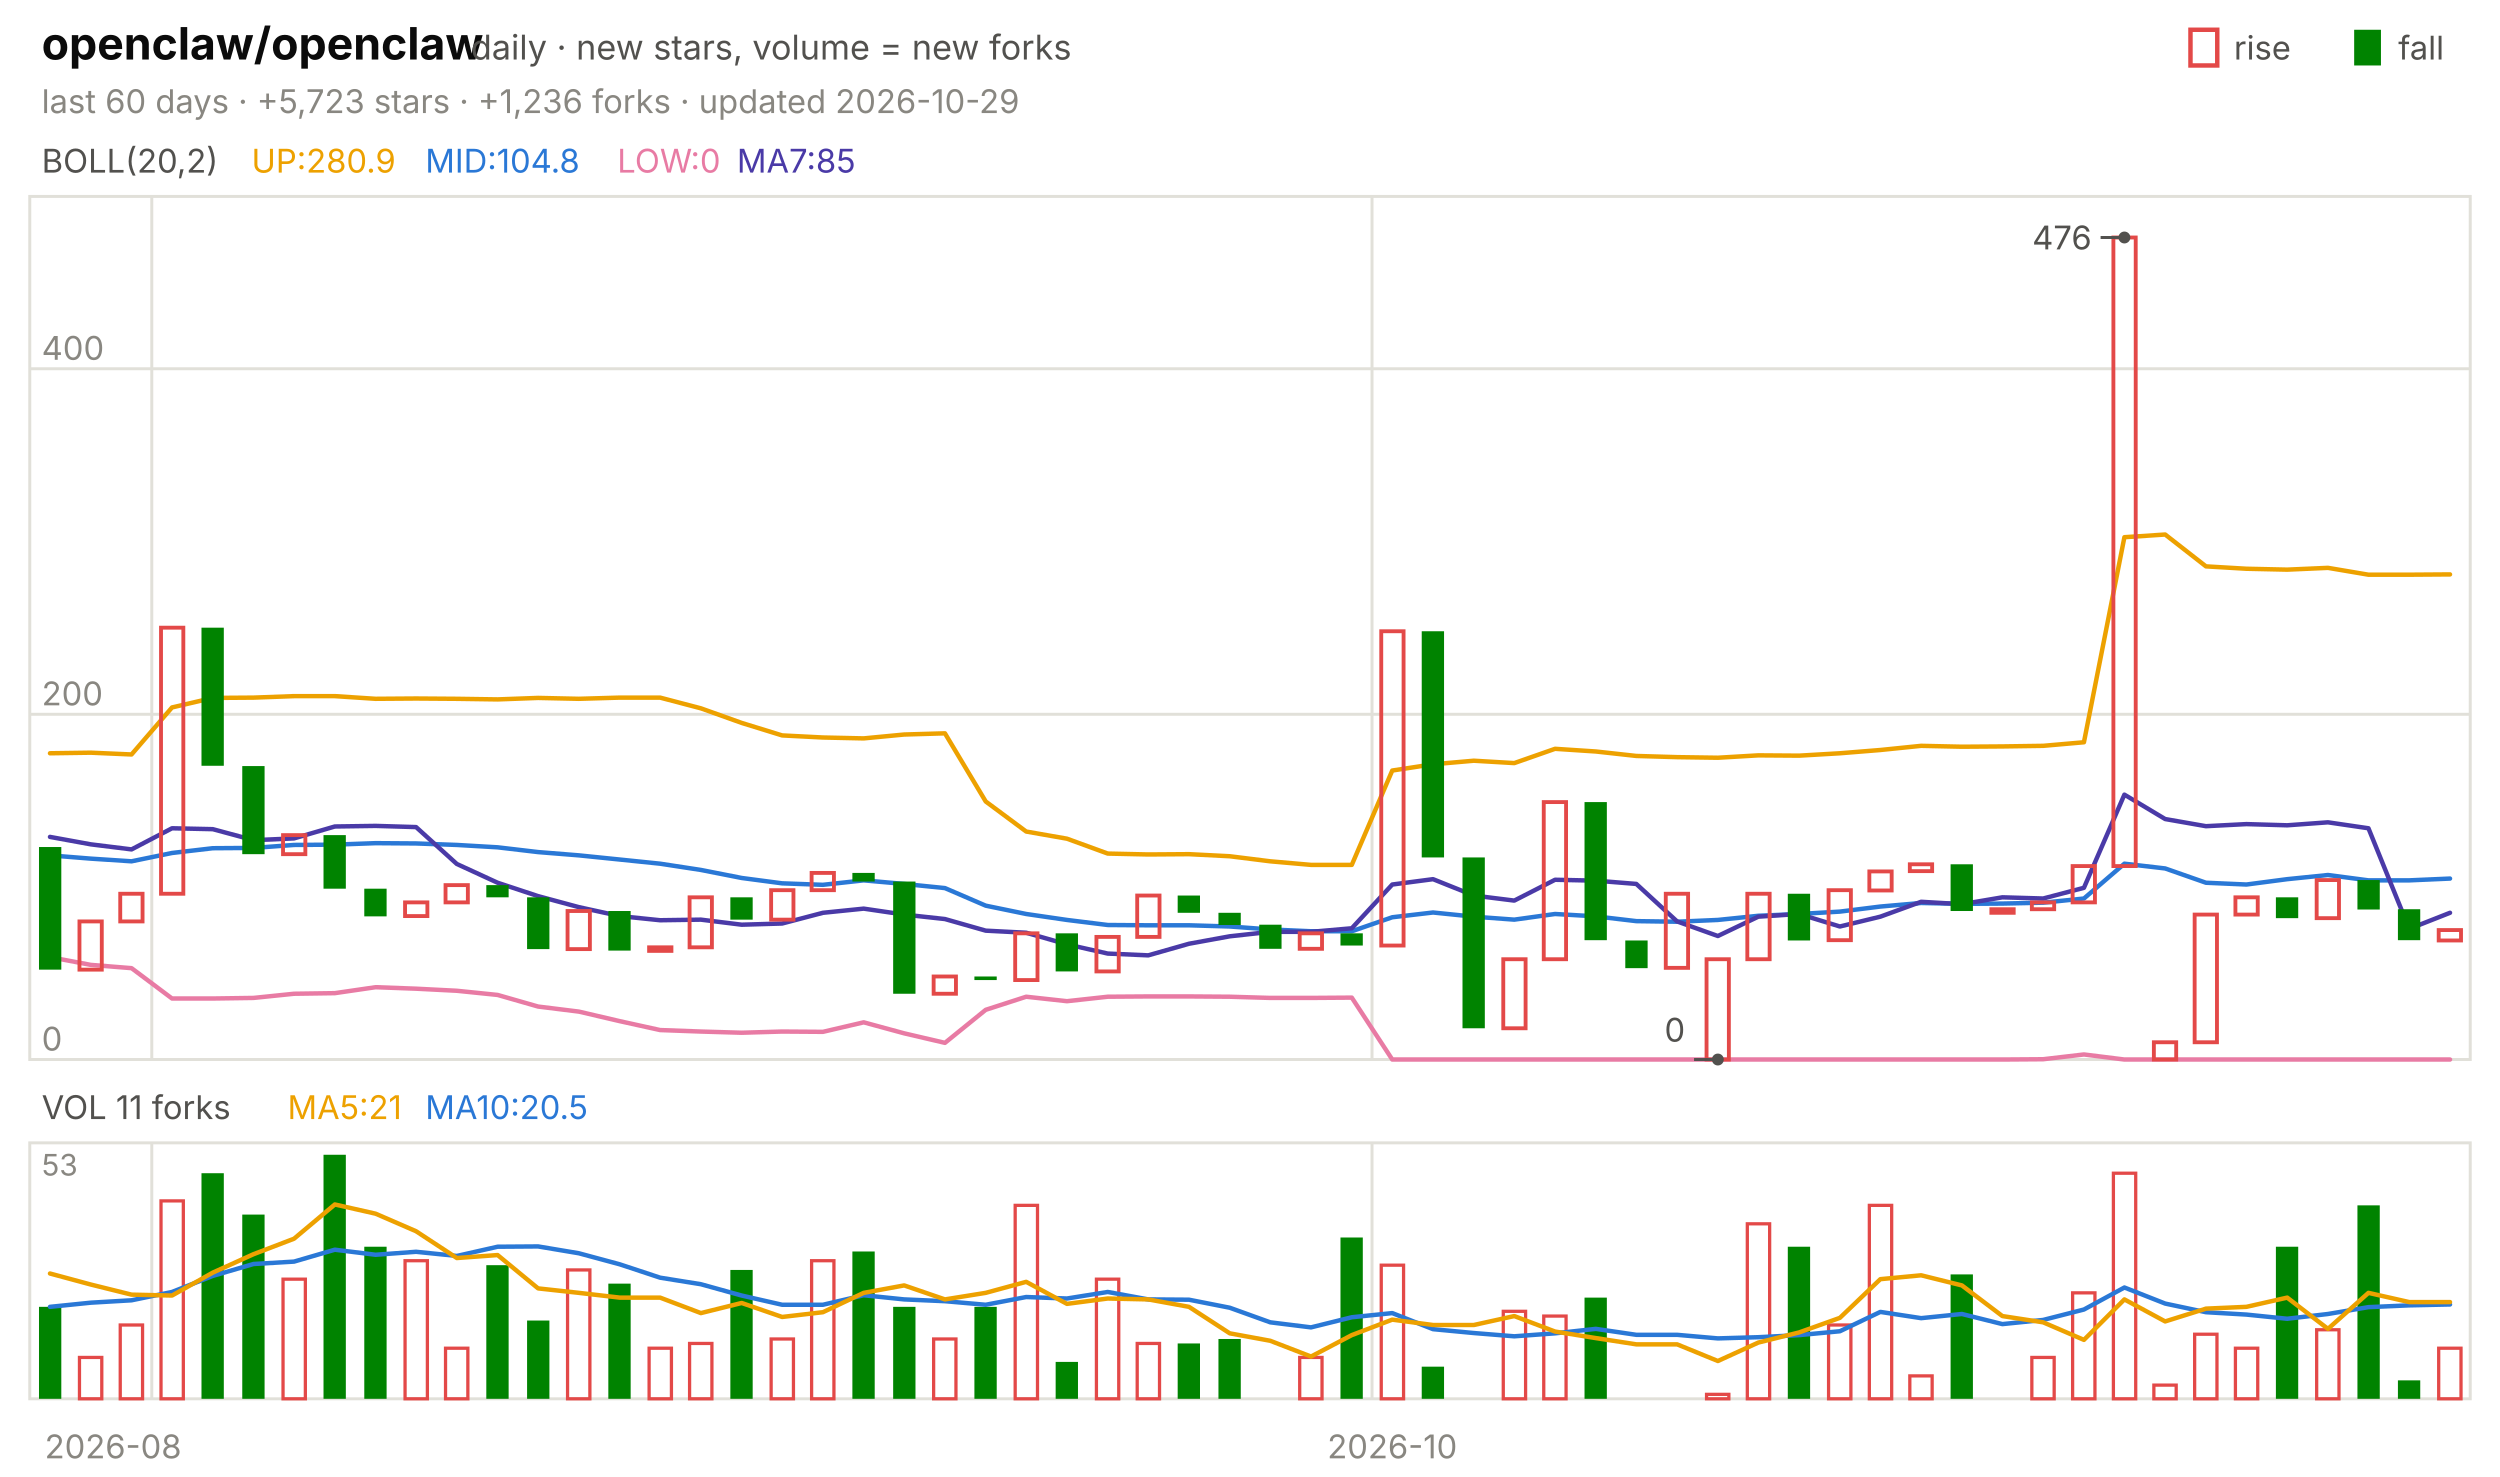
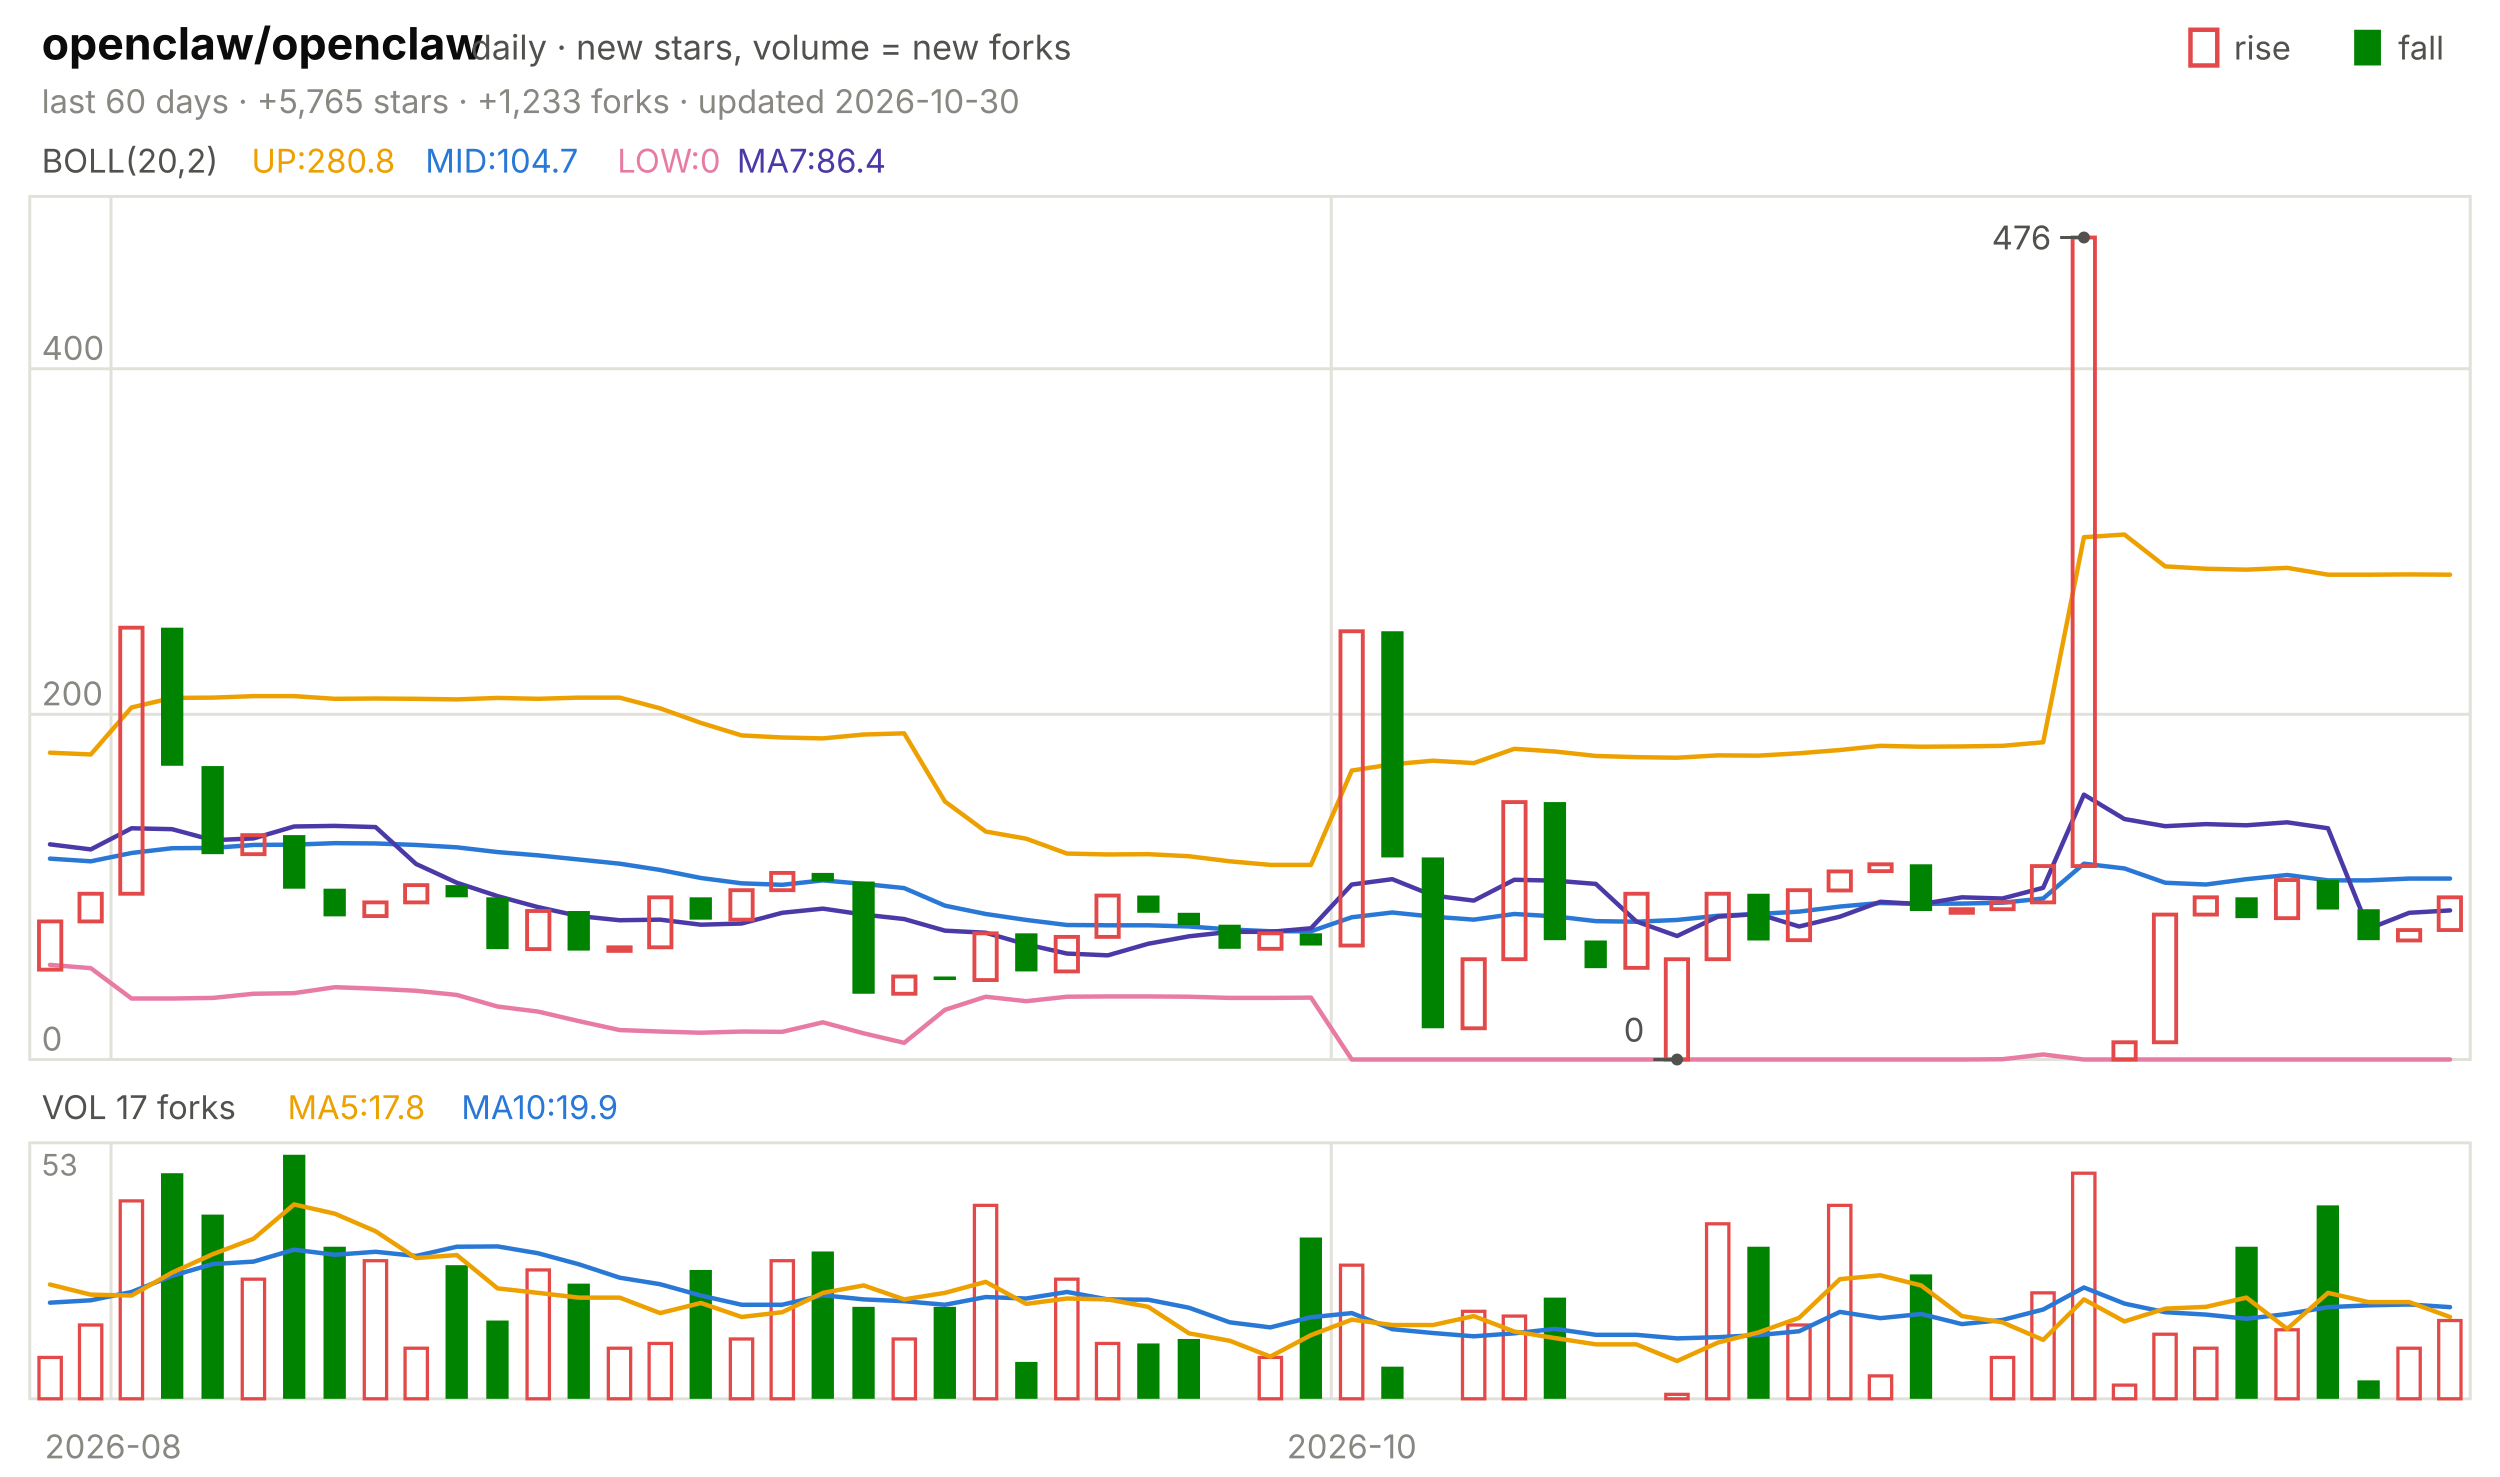
<svg xmlns="http://www.w3.org/2000/svg" viewBox="0 0 840 496" width="840" height="496" font-family="-apple-system,'Segoe UI',system-ui,sans-serif" role="img" aria-label="openclaw/openclaw candlestick chart">
  <text x="14.0" y="20.0" font-size="15" fill="#0b0b0b" font-weight="650">openclaw/openclaw</text>
  <text x="158.2" y="20.0" font-size="11.5" fill="#52514e">daily · new stars, volume = new forks</text>
  <text x="805.8" y="20.0" font-size="11.0" fill="#52514e">fall</text>
  <rect x="791" y="10" width="9" height="12" fill="#008300" />
  <text x="750.6" y="20.0" font-size="11.0" fill="#52514e">rise</text>
  <rect x="736" y="10" width="9" height="12" fill="none" stroke="#e34948" stroke-width="1.5" />
-   <text x="14.0" y="38.0" font-size="11.0" fill="#898781">last 60 days · +5,723 stars · +1,236 forks · updated 2026-10-29</text>
+   <text x="14.0" y="38.0" font-size="11.0" fill="#898781">last 60 days · +5,765 stars · +1,233 forks · updated 2026-10-30</text>
  <rect x="10" y="66" width="820" height="290" fill="none" stroke="#e1e0d9" />
  <rect x="10" y="384" width="820" height="86" fill="none" stroke="#e1e0d9" />
  <text x="38.0" y="490.0" font-size="11.0" fill="#898781" text-anchor="middle">2026-08</text>
-   <line x1="51.0" y1="66.0" x2="51.0" y2="356.0" stroke="#e1e0d9" stroke-width="1.0" />
-   <line x1="51.0" y1="384.0" x2="51.0" y2="470.0" stroke="#e1e0d9" stroke-width="1.0" />
-   <line x1="461.0" y1="66.0" x2="461.0" y2="356.0" stroke="#e1e0d9" stroke-width="1.0" />
-   <line x1="461.0" y1="384.0" x2="461.0" y2="470.0" stroke="#e1e0d9" stroke-width="1.0" />
-   <text x="467.8" y="490.0" font-size="11.0" fill="#898781" text-anchor="middle">2026-10</text>
+   <line x1="37.3" y1="66.0" x2="37.3" y2="356.0" stroke="#e1e0d9" stroke-width="1.0" />
+   <line x1="37.3" y1="384.0" x2="37.3" y2="470.0" stroke="#e1e0d9" stroke-width="1.0" />
+   <line x1="447.3" y1="66.0" x2="447.3" y2="356.0" stroke="#e1e0d9" stroke-width="1.0" />
+   <line x1="447.3" y1="384.0" x2="447.3" y2="470.0" stroke="#e1e0d9" stroke-width="1.0" />
+   <text x="454.2" y="490.0" font-size="11.0" fill="#898781" text-anchor="middle">2026-10</text>
  <text x="14.0" y="58.0" font-size="11.0" fill="#52514e">BOLL(20,2)</text>
-   <text x="84.5" y="58.0" font-size="11.0" fill="#eda100">UP:280.9</text>
-   <text x="142.9" y="58.0" font-size="11.0" fill="#2a78d6">MID:104.8</text>
+   <text x="84.5" y="58.0" font-size="11.0" fill="#eda100">UP:280.8</text>
+   <text x="142.9" y="58.0" font-size="11.0" fill="#2a78d6">MID:104.7</text>
  <text x="207.4" y="58.0" font-size="11.0" fill="#e87ba4">LOW:0</text>
-   <text x="247.6" y="58.0" font-size="11.0" fill="#4a3aa7">MA7:85</text>
+   <text x="247.6" y="58.0" font-size="11.0" fill="#4a3aa7">MA7:86.4</text>
  <line x1="10.0" y1="356.0" x2="830.0" y2="356.0" stroke="#e1e0d9" stroke-width="1.0" />
  <text x="14.0" y="353.0" font-size="11.0" fill="#898781">0</text>
  <line x1="10.0" y1="240.0" x2="830.0" y2="240.0" stroke="#e1e0d9" stroke-width="1.0" />
  <text x="14.0" y="237.0" font-size="11.0" fill="#898781">200</text>
  <line x1="10.0" y1="123.9" x2="830.0" y2="123.9" stroke="#e1e0d9" stroke-width="1.0" />
  <text x="14.0" y="120.9" font-size="11.0" fill="#898781">400</text>
-   <polyline points="16.8,253.1 30.5,252.9 44.2,253.5 57.8,237.7 71.5,234.5 85.2,234.4 98.8,233.9 112.5,233.9 126.2,234.8 139.8,234.7 153.5,234.8 167.2,235.0 180.8,234.5 194.5,234.8 208.2,234.4 221.8,234.4 235.5,238.0 249.2,242.9 262.8,247.1 276.5,247.8 290.2,248.1 303.8,246.8 317.5,246.4 331.2,269.3 344.8,279.4 358.5,281.8 372.2,286.8 385.8,287.1 399.5,287.0 413.2,287.7 426.8,289.4 440.5,290.6 454.2,290.6 467.8,258.9 481.5,256.8 495.2,255.6 508.8,256.4 522.5,251.6 536.2,252.5 549.8,254.0 563.5,254.4 577.2,254.6 590.8,253.8 604.5,253.9 618.2,253.1 631.8,252.0 645.5,250.6 659.2,250.9 672.8,250.8 686.5,250.6 700.2,249.4 713.8,180.5 727.5,179.6 741.2,190.3 754.8,191.1 768.5,191.4 782.2,190.8 795.8,193.1 809.5,193.1 823.2,193.0" fill="none" stroke="#eda100" stroke-width="1.5" stroke-linejoin="round" stroke-linecap="round" />
-   <polyline points="16.8,287.4 30.5,288.5 44.2,289.4 57.8,286.6 71.5,285.0 85.2,284.9 98.8,283.9 112.5,283.8 126.2,283.3 139.8,283.4 153.5,283.9 167.2,284.7 180.8,286.3 194.5,287.4 208.2,288.8 221.8,290.2 235.5,292.3 249.2,295.0 262.8,296.8 276.5,297.3 290.2,295.8 303.8,297.0 317.5,298.4 331.2,304.3 344.8,307.1 358.5,309.1 372.2,310.8 385.8,310.9 399.5,310.9 413.2,311.3 426.8,312.3 440.5,312.9 454.2,312.9 467.8,308.2 481.5,306.6 495.2,308.0 508.8,309.0 522.5,307.1 536.2,307.9 549.8,309.5 563.5,309.7 577.2,309.1 590.8,307.7 604.5,307.1 618.2,306.3 631.8,304.6 645.5,303.4 659.2,303.7 672.8,303.6 686.5,303.3 700.2,301.9 713.8,290.2 727.5,291.8 741.2,296.6 754.8,297.2 768.5,295.4 782.2,294.0 795.8,295.8 809.5,295.8 823.2,295.2" fill="none" stroke="#2a78d6" stroke-width="1.5" stroke-linejoin="round" stroke-linecap="round" />
-   <polyline points="16.8,321.6 30.5,324.2 44.2,325.3 57.8,335.5 71.5,335.5 85.2,335.3 98.8,333.9 112.5,333.7 126.2,331.7 139.8,332.2 153.5,332.9 167.2,334.3 180.8,338.2 194.5,339.9 208.2,343.1 221.8,346.1 235.5,346.6 249.2,347.0 262.8,346.6 276.5,346.7 290.2,343.5 303.8,347.2 317.5,350.4 331.2,339.3 344.8,334.9 358.5,336.4 372.2,334.9 385.8,334.8 399.5,334.8 413.2,334.9 426.8,335.3 440.5,335.3 454.2,335.2 467.8,356.0 481.5,356.0 495.2,356.0 508.8,356.0 522.5,356.0 536.2,356.0 549.8,356.0 563.5,356.0 577.2,356.0 590.8,356.0 604.5,356.0 618.2,356.0 631.8,356.0 645.5,356.0 659.2,356.0 672.8,356.0 686.5,355.9 700.2,354.3 713.8,356.0 727.5,356.0 741.2,356.0 754.8,356.0 768.5,356.0 782.2,356.0 795.8,356.0 809.5,356.0 823.2,356.0" fill="none" stroke="#e87ba4" stroke-width="1.5" stroke-linejoin="round" stroke-linecap="round" />
-   <polyline points="16.8,281.2 30.5,283.7 44.2,285.4 57.8,278.3 71.5,278.6 85.2,282.3 98.8,281.7 112.5,277.7 126.2,277.5 139.8,277.9 153.5,290.3 167.2,296.6 180.8,301.1 194.5,304.8 208.2,307.8 221.8,309.2 235.5,309.0 249.2,310.7 262.8,310.3 276.5,306.7 290.2,305.3 303.8,307.3 317.5,308.8 331.2,312.7 344.8,313.4 358.5,317.3 372.2,320.4 385.8,321.0 399.5,317.1 413.2,314.6 426.8,313.1 440.5,313.1 454.2,311.9 467.8,297.2 481.5,295.4 495.2,300.9 508.8,302.6 522.5,295.6 536.2,295.9 549.8,297.0 563.5,309.6 577.2,314.5 590.8,308.0 604.5,307.1 618.2,311.3 631.8,308.0 645.5,303.0 659.2,303.8 672.8,301.5 686.5,301.9 700.2,298.3 713.8,267.0 727.5,275.2 741.2,277.6 754.8,276.9 768.5,277.3 782.2,276.3 795.8,278.3 809.5,312.1 823.2,306.7" fill="none" stroke="#4a3aa7" stroke-width="1.5" stroke-linejoin="round" stroke-linecap="round" />
-   <rect x="13.1" y="284.6" width="7.5" height="41.2" fill="#008300" />
-   <rect x="26.7" y="309.6" width="7.5" height="16.2" fill="none" stroke="#e34948" stroke-width="1.3" />
-   <rect x="40.4" y="300.3" width="7.5" height="9.3" fill="none" stroke="#e34948" stroke-width="1.3" />
-   <rect x="54.1" y="210.9" width="7.5" height="89.4" fill="none" stroke="#e34948" stroke-width="1.3" />
-   <rect x="67.7" y="210.9" width="7.5" height="46.4" fill="#008300" />
-   <rect x="81.4" y="257.4" width="7.5" height="29.6" fill="#008300" />
-   <rect x="95.1" y="280.6" width="7.5" height="6.4" fill="none" stroke="#e34948" stroke-width="1.3" />
-   <rect x="108.7" y="280.6" width="7.5" height="18.0" fill="#008300" />
-   <rect x="122.4" y="298.6" width="7.5" height="9.3" fill="#008300" />
-   <rect x="136.1" y="303.2" width="7.5" height="4.6" fill="none" stroke="#e34948" stroke-width="1.3" />
-   <rect x="149.7" y="297.4" width="7.5" height="5.8" fill="none" stroke="#e34948" stroke-width="1.3" />
-   <rect x="163.4" y="297.4" width="7.5" height="4.1" fill="#008300" />
-   <rect x="177.1" y="301.5" width="7.5" height="17.4" fill="#008300" />
-   <rect x="190.7" y="306.1" width="7.5" height="12.8" fill="none" stroke="#e34948" stroke-width="1.3" />
-   <rect x="204.4" y="306.1" width="7.5" height="13.3" fill="#008300" />
-   <rect x="218.1" y="318.3" width="7.5" height="1.2" fill="none" stroke="#e34948" stroke-width="1.3" />
-   <rect x="231.7" y="301.5" width="7.5" height="16.8" fill="none" stroke="#e34948" stroke-width="1.3" />
-   <rect x="245.4" y="301.5" width="7.5" height="7.5" fill="#008300" />
-   <rect x="259.1" y="299.1" width="7.5" height="9.9" fill="none" stroke="#e34948" stroke-width="1.3" />
-   <rect x="272.7" y="293.3" width="7.5" height="5.8" fill="none" stroke="#e34948" stroke-width="1.3" />
-   <rect x="286.4" y="293.3" width="7.5" height="2.9" fill="#008300" />
-   <rect x="300.1" y="296.2" width="7.5" height="37.7" fill="#008300" />
-   <rect x="313.7" y="328.1" width="7.5" height="5.8" fill="none" stroke="#e34948" stroke-width="1.3" />
-   <rect x="327.4" y="328.1" width="7.5" height="1.2" fill="#008300" />
-   <rect x="341.1" y="313.6" width="7.5" height="15.7" fill="none" stroke="#e34948" stroke-width="1.3" />
-   <rect x="354.7" y="313.6" width="7.5" height="12.8" fill="#008300" />
-   <rect x="368.4" y="314.8" width="7.5" height="11.6" fill="none" stroke="#e34948" stroke-width="1.3" />
-   <rect x="382.1" y="300.9" width="7.5" height="13.9" fill="none" stroke="#e34948" stroke-width="1.3" />
-   <rect x="395.7" y="300.9" width="7.5" height="5.8" fill="#008300" />
-   <rect x="409.4" y="306.7" width="7.5" height="4.1" fill="#008300" />
-   <rect x="423.1" y="310.7" width="7.5" height="8.1" fill="#008300" />
-   <rect x="436.7" y="313.6" width="7.5" height="5.2" fill="none" stroke="#e34948" stroke-width="1.3" />
-   <rect x="450.4" y="313.6" width="7.5" height="4.1" fill="#008300" />
-   <rect x="464.1" y="212.1" width="7.5" height="105.6" fill="none" stroke="#e34948" stroke-width="1.3" />
-   <rect x="477.7" y="212.1" width="7.5" height="76.0" fill="#008300" />
-   <rect x="491.4" y="288.1" width="7.5" height="57.4" fill="#008300" />
-   <rect x="505.1" y="322.3" width="7.5" height="23.2" fill="none" stroke="#e34948" stroke-width="1.3" />
-   <rect x="518.7" y="269.5" width="7.5" height="52.8" fill="none" stroke="#e34948" stroke-width="1.3" />
-   <rect x="532.4" y="269.5" width="7.5" height="46.4" fill="#008300" />
-   <rect x="546.1" y="316.0" width="7.5" height="9.3" fill="#008300" />
-   <rect x="559.7" y="300.3" width="7.5" height="24.9" fill="none" stroke="#e34948" stroke-width="1.3" />
-   <rect x="573.4" y="322.3" width="7.5" height="33.7" fill="none" stroke="#e34948" stroke-width="1.3" />
-   <rect x="587.1" y="300.3" width="7.5" height="22.0" fill="none" stroke="#e34948" stroke-width="1.3" />
-   <rect x="600.7" y="300.3" width="7.5" height="15.7" fill="#008300" />
-   <rect x="614.4" y="299.1" width="7.5" height="16.8" fill="none" stroke="#e34948" stroke-width="1.3" />
-   <rect x="628.1" y="292.8" width="7.5" height="6.4" fill="none" stroke="#e34948" stroke-width="1.3" />
-   <rect x="641.7" y="290.4" width="7.5" height="2.3" fill="none" stroke="#e34948" stroke-width="1.3" />
-   <rect x="655.4" y="290.4" width="7.5" height="15.7" fill="#008300" />
-   <rect x="669.1" y="305.5" width="7.5" height="1.2" fill="none" stroke="#e34948" stroke-width="1.3" />
-   <rect x="682.7" y="303.2" width="7.5" height="2.3" fill="none" stroke="#e34948" stroke-width="1.3" />
-   <rect x="696.4" y="291.0" width="7.5" height="12.2" fill="none" stroke="#e34948" stroke-width="1.3" />
-   <rect x="710.1" y="79.8" width="7.5" height="211.2" fill="none" stroke="#e34948" stroke-width="1.3" />
-   <rect x="723.7" y="350.2" width="7.5" height="5.8" fill="none" stroke="#e34948" stroke-width="1.3" />
-   <rect x="737.4" y="307.3" width="7.5" height="42.9" fill="none" stroke="#e34948" stroke-width="1.3" />
-   <rect x="751.1" y="301.5" width="7.5" height="5.8" fill="none" stroke="#e34948" stroke-width="1.3" />
-   <rect x="764.7" y="301.5" width="7.5" height="7.0" fill="#008300" />
-   <rect x="778.4" y="295.7" width="7.5" height="12.8" fill="none" stroke="#e34948" stroke-width="1.3" />
-   <rect x="792.1" y="295.7" width="7.5" height="9.9" fill="#008300" />
-   <rect x="805.7" y="305.5" width="7.5" height="10.4" fill="#008300" />
-   <rect x="819.4" y="312.5" width="7.5" height="3.5" fill="none" stroke="#e34948" stroke-width="1.3" />
-   <circle cx="713.8" cy="79.8" r="2" fill="#52514e" />
-   <line x1="713.8" y1="79.8" x2="705.8" y2="79.8" stroke="#52514e" stroke-width="1.0" />
-   <text x="702.8" y="83.8" font-size="11.0" fill="#52514e" text-anchor="end">476</text>
-   <circle cx="577.2" cy="356.0" r="2" fill="#52514e" />
-   <line x1="577.2" y1="356.0" x2="569.2" y2="356.0" stroke="#52514e" stroke-width="1.0" />
-   <text x="566.2" y="350.0" font-size="11.0" fill="#52514e" text-anchor="end">0</text>
-   <text x="14.0" y="376.0" font-size="11.0" fill="#52514e">VOL 11 forks</text>
-   <text x="96.6" y="376.0" font-size="11.0" fill="#eda100">MA5:21</text>
-   <text x="142.9" y="376.0" font-size="11.0" fill="#2a78d6">MA10:20.5</text>
+   <polyline points="16.8,252.9 30.5,253.5 44.2,237.7 57.8,234.5 71.5,234.4 85.2,233.9 98.8,233.9 112.5,234.8 126.2,234.7 139.8,234.8 153.5,235.0 167.2,234.5 180.8,234.8 194.5,234.4 208.2,234.4 221.8,238.0 235.5,242.9 249.2,247.1 262.8,247.8 276.5,248.1 290.2,246.8 303.8,246.4 317.5,269.3 331.2,279.4 344.8,281.8 358.5,286.8 372.2,287.1 385.8,287.0 399.5,287.7 413.2,289.4 426.8,290.6 440.5,290.6 454.2,258.9 467.8,256.8 481.5,255.6 495.2,256.4 508.8,251.6 522.5,252.5 536.2,254.0 549.8,254.4 563.5,254.6 577.2,253.8 590.8,253.9 604.5,253.1 618.2,252.0 631.8,250.6 645.5,250.9 659.2,250.8 672.8,250.6 686.5,249.4 700.2,180.5 713.8,179.6 727.5,190.3 741.2,191.1 754.8,191.4 768.5,190.8 782.2,193.1 795.8,193.1 809.5,193.0 823.2,193.1" fill="none" stroke="#eda100" stroke-width="1.5" stroke-linejoin="round" stroke-linecap="round" />
+   <polyline points="16.8,288.5 30.5,289.4 44.2,286.6 57.8,285.0 71.5,284.9 85.2,283.9 98.8,283.8 112.5,283.3 126.2,283.4 139.8,283.9 153.5,284.7 167.2,286.3 180.8,287.4 194.5,288.8 208.2,290.2 221.8,292.3 235.5,295.0 249.2,296.8 262.8,297.3 276.5,295.8 290.2,297.0 303.8,298.4 317.5,304.3 331.2,307.1 344.8,309.1 358.5,310.8 372.2,310.9 385.8,310.9 399.5,311.3 413.2,312.3 426.8,312.9 440.5,312.9 454.2,308.2 467.8,306.6 481.5,308.0 495.2,309.0 508.8,307.1 522.5,307.9 536.2,309.5 549.8,309.7 563.5,309.1 577.2,307.7 590.8,307.1 604.5,306.3 618.2,304.6 631.8,303.4 645.5,303.7 659.2,303.6 672.8,303.3 686.5,301.9 700.2,290.2 713.8,291.8 727.5,296.6 741.2,297.2 754.8,295.4 768.5,294.0 782.2,295.8 795.8,295.8 809.5,295.2 823.2,295.2" fill="none" stroke="#2a78d6" stroke-width="1.5" stroke-linejoin="round" stroke-linecap="round" />
+   <polyline points="16.8,324.2 30.5,325.3 44.2,335.5 57.8,335.5 71.5,335.3 85.2,333.9 98.8,333.7 112.5,331.7 126.2,332.2 139.8,332.9 153.5,334.3 167.2,338.2 180.8,339.9 194.5,343.1 208.2,346.1 221.8,346.6 235.5,347.0 249.2,346.6 262.8,346.7 276.5,343.5 290.2,347.2 303.8,350.4 317.5,339.3 331.2,334.9 344.8,336.4 358.5,334.9 372.2,334.8 385.8,334.8 399.5,334.9 413.2,335.3 426.8,335.3 440.5,335.2 454.2,356.0 467.8,356.0 481.5,356.0 495.2,356.0 508.8,356.0 522.5,356.0 536.2,356.0 549.8,356.0 563.5,356.0 577.2,356.0 590.8,356.0 604.5,356.0 618.2,356.0 631.8,356.0 645.5,356.0 659.2,356.0 672.8,355.9 686.5,354.3 700.2,356.0 713.8,356.0 727.5,356.0 741.2,356.0 754.8,356.0 768.5,356.0 782.2,356.0 795.8,356.0 809.5,356.0 823.2,356.0" fill="none" stroke="#e87ba4" stroke-width="1.5" stroke-linejoin="round" stroke-linecap="round" />
+   <polyline points="16.8,283.7 30.5,285.4 44.2,278.3 57.8,278.6 71.5,282.3 85.2,281.7 98.8,277.7 112.5,277.5 126.2,277.9 139.8,290.3 153.5,296.6 167.2,301.1 180.8,304.8 194.5,307.8 208.2,309.2 221.8,309.0 235.5,310.7 249.2,310.3 262.8,306.7 276.5,305.3 290.2,307.3 303.8,308.8 317.5,312.7 331.2,313.4 344.8,317.3 358.5,320.4 372.2,321.0 385.8,317.1 399.5,314.6 413.2,313.1 426.8,313.1 440.5,311.9 454.2,297.2 467.8,295.4 481.5,300.9 495.2,302.6 508.8,295.6 522.5,295.9 536.2,297.0 549.8,309.6 563.5,314.5 577.2,308.0 590.8,307.1 604.5,311.3 618.2,308.0 631.8,303.0 645.5,303.8 659.2,301.5 672.8,301.9 686.5,298.3 700.2,267.0 713.8,275.2 727.5,277.6 741.2,276.9 754.8,277.3 768.5,276.3 782.2,278.3 795.8,312.1 809.5,306.7 823.2,305.9" fill="none" stroke="#4a3aa7" stroke-width="1.5" stroke-linejoin="round" stroke-linecap="round" />
+   <rect x="13.1" y="309.6" width="7.5" height="16.2" fill="none" stroke="#e34948" stroke-width="1.3" />
+   <rect x="26.7" y="300.3" width="7.5" height="9.3" fill="none" stroke="#e34948" stroke-width="1.3" />
+   <rect x="40.4" y="210.9" width="7.5" height="89.4" fill="none" stroke="#e34948" stroke-width="1.3" />
+   <rect x="54.1" y="210.9" width="7.5" height="46.4" fill="#008300" />
+   <rect x="67.7" y="257.4" width="7.5" height="29.6" fill="#008300" />
+   <rect x="81.4" y="280.6" width="7.5" height="6.4" fill="none" stroke="#e34948" stroke-width="1.3" />
+   <rect x="95.1" y="280.6" width="7.5" height="18.0" fill="#008300" />
+   <rect x="108.7" y="298.6" width="7.5" height="9.3" fill="#008300" />
+   <rect x="122.4" y="303.2" width="7.5" height="4.6" fill="none" stroke="#e34948" stroke-width="1.3" />
+   <rect x="136.1" y="297.4" width="7.5" height="5.8" fill="none" stroke="#e34948" stroke-width="1.3" />
+   <rect x="149.7" y="297.4" width="7.5" height="4.1" fill="#008300" />
+   <rect x="163.4" y="301.5" width="7.5" height="17.4" fill="#008300" />
+   <rect x="177.1" y="306.1" width="7.5" height="12.8" fill="none" stroke="#e34948" stroke-width="1.3" />
+   <rect x="190.7" y="306.1" width="7.5" height="13.3" fill="#008300" />
+   <rect x="204.4" y="318.3" width="7.5" height="1.2" fill="none" stroke="#e34948" stroke-width="1.3" />
+   <rect x="218.1" y="301.5" width="7.5" height="16.8" fill="none" stroke="#e34948" stroke-width="1.3" />
+   <rect x="231.7" y="301.5" width="7.5" height="7.5" fill="#008300" />
+   <rect x="245.4" y="299.1" width="7.5" height="9.9" fill="none" stroke="#e34948" stroke-width="1.3" />
+   <rect x="259.1" y="293.3" width="7.5" height="5.8" fill="none" stroke="#e34948" stroke-width="1.3" />
+   <rect x="272.7" y="293.3" width="7.5" height="2.9" fill="#008300" />
+   <rect x="286.4" y="296.2" width="7.5" height="37.7" fill="#008300" />
+   <rect x="300.1" y="328.1" width="7.5" height="5.8" fill="none" stroke="#e34948" stroke-width="1.3" />
+   <rect x="313.7" y="328.1" width="7.5" height="1.2" fill="#008300" />
+   <rect x="327.4" y="313.6" width="7.5" height="15.7" fill="none" stroke="#e34948" stroke-width="1.3" />
+   <rect x="341.1" y="313.6" width="7.5" height="12.8" fill="#008300" />
+   <rect x="354.7" y="314.8" width="7.5" height="11.6" fill="none" stroke="#e34948" stroke-width="1.3" />
+   <rect x="368.4" y="300.9" width="7.5" height="13.9" fill="none" stroke="#e34948" stroke-width="1.3" />
+   <rect x="382.1" y="300.9" width="7.5" height="5.8" fill="#008300" />
+   <rect x="395.7" y="306.7" width="7.5" height="4.1" fill="#008300" />
+   <rect x="409.4" y="310.7" width="7.5" height="8.1" fill="#008300" />
+   <rect x="423.1" y="313.6" width="7.5" height="5.2" fill="none" stroke="#e34948" stroke-width="1.3" />
+   <rect x="436.7" y="313.6" width="7.5" height="4.1" fill="#008300" />
+   <rect x="450.4" y="212.1" width="7.5" height="105.6" fill="none" stroke="#e34948" stroke-width="1.3" />
+   <rect x="464.1" y="212.1" width="7.5" height="76.0" fill="#008300" />
+   <rect x="477.7" y="288.1" width="7.5" height="57.4" fill="#008300" />
+   <rect x="491.4" y="322.3" width="7.5" height="23.2" fill="none" stroke="#e34948" stroke-width="1.3" />
+   <rect x="505.1" y="269.5" width="7.5" height="52.8" fill="none" stroke="#e34948" stroke-width="1.3" />
+   <rect x="518.7" y="269.5" width="7.5" height="46.4" fill="#008300" />
+   <rect x="532.4" y="316.0" width="7.5" height="9.3" fill="#008300" />
+   <rect x="546.1" y="300.3" width="7.5" height="24.9" fill="none" stroke="#e34948" stroke-width="1.3" />
+   <rect x="559.7" y="322.3" width="7.5" height="33.7" fill="none" stroke="#e34948" stroke-width="1.3" />
+   <rect x="573.4" y="300.3" width="7.5" height="22.0" fill="none" stroke="#e34948" stroke-width="1.3" />
+   <rect x="587.1" y="300.3" width="7.5" height="15.7" fill="#008300" />
+   <rect x="600.7" y="299.1" width="7.5" height="16.8" fill="none" stroke="#e34948" stroke-width="1.3" />
+   <rect x="614.4" y="292.8" width="7.5" height="6.4" fill="none" stroke="#e34948" stroke-width="1.3" />
+   <rect x="628.1" y="290.4" width="7.5" height="2.3" fill="none" stroke="#e34948" stroke-width="1.3" />
+   <rect x="641.7" y="290.4" width="7.5" height="15.7" fill="#008300" />
+   <rect x="655.4" y="305.5" width="7.5" height="1.2" fill="none" stroke="#e34948" stroke-width="1.3" />
+   <rect x="669.1" y="303.2" width="7.5" height="2.3" fill="none" stroke="#e34948" stroke-width="1.3" />
+   <rect x="682.7" y="291.0" width="7.5" height="12.2" fill="none" stroke="#e34948" stroke-width="1.3" />
+   <rect x="696.4" y="79.8" width="7.5" height="211.2" fill="none" stroke="#e34948" stroke-width="1.3" />
+   <rect x="710.1" y="350.2" width="7.5" height="5.8" fill="none" stroke="#e34948" stroke-width="1.3" />
+   <rect x="723.7" y="307.3" width="7.5" height="42.9" fill="none" stroke="#e34948" stroke-width="1.3" />
+   <rect x="737.4" y="301.5" width="7.5" height="5.8" fill="none" stroke="#e34948" stroke-width="1.3" />
+   <rect x="751.1" y="301.5" width="7.5" height="7.0" fill="#008300" />
+   <rect x="764.7" y="295.7" width="7.5" height="12.8" fill="none" stroke="#e34948" stroke-width="1.3" />
+   <rect x="778.4" y="295.7" width="7.5" height="9.9" fill="#008300" />
+   <rect x="792.1" y="305.5" width="7.5" height="10.4" fill="#008300" />
+   <rect x="805.7" y="312.5" width="7.5" height="3.5" fill="none" stroke="#e34948" stroke-width="1.3" />
+   <rect x="819.4" y="301.5" width="7.5" height="11.0" fill="none" stroke="#e34948" stroke-width="1.3" />
+   <circle cx="700.2" cy="79.8" r="2" fill="#52514e" />
+   <line x1="700.2" y1="79.8" x2="692.2" y2="79.8" stroke="#52514e" stroke-width="1.0" />
+   <text x="689.2" y="83.8" font-size="11.0" fill="#52514e" text-anchor="end">476</text>
+   <circle cx="563.5" cy="356.0" r="2" fill="#52514e" />
+   <line x1="563.5" y1="356.0" x2="555.5" y2="356.0" stroke="#52514e" stroke-width="1.0" />
+   <text x="552.5" y="350.0" font-size="11.0" fill="#52514e" text-anchor="end">0</text>
+   <text x="14.0" y="376.0" font-size="11.0" fill="#52514e">VOL 17 forks</text>
+   <text x="96.6" y="376.0" font-size="11.0" fill="#eda100">MA5:17.8</text>
+   <text x="155.0" y="376.0" font-size="11.0" fill="#2a78d6">MA10:19.9</text>
  <text x="14.0" y="395.0" font-size="10" fill="#898781">53</text>
-   <rect x="13.1" y="439.1" width="7.5" height="30.9" fill="#008300" />
-   <rect x="26.7" y="456.1" width="7.5" height="13.9" fill="none" stroke="#e34948" stroke-width="1.1" />
-   <rect x="40.4" y="445.2" width="7.5" height="24.8" fill="none" stroke="#e34948" stroke-width="1.1" />
-   <rect x="54.1" y="403.5" width="7.5" height="66.5" fill="none" stroke="#e34948" stroke-width="1.1" />
-   <rect x="67.7" y="394.2" width="7.5" height="75.8" fill="#008300" />
-   <rect x="81.4" y="408.1" width="7.5" height="61.9" fill="#008300" />
-   <rect x="95.1" y="429.8" width="7.5" height="40.2" fill="none" stroke="#e34948" stroke-width="1.1" />
-   <rect x="108.7" y="388.0" width="7.5" height="82.0" fill="#008300" />
-   <rect x="122.4" y="418.9" width="7.5" height="51.1" fill="#008300" />
-   <rect x="136.1" y="423.6" width="7.5" height="46.4" fill="none" stroke="#e34948" stroke-width="1.1" />
-   <rect x="149.7" y="453.0" width="7.5" height="17.0" fill="none" stroke="#e34948" stroke-width="1.1" />
-   <rect x="163.4" y="425.1" width="7.5" height="44.9" fill="#008300" />
-   <rect x="177.1" y="443.7" width="7.5" height="26.3" fill="#008300" />
-   <rect x="190.7" y="426.7" width="7.5" height="43.3" fill="none" stroke="#e34948" stroke-width="1.1" />
-   <rect x="204.4" y="431.3" width="7.5" height="38.7" fill="#008300" />
-   <rect x="218.1" y="453.0" width="7.5" height="17.0" fill="none" stroke="#e34948" stroke-width="1.1" />
-   <rect x="231.7" y="451.4" width="7.5" height="18.6" fill="none" stroke="#e34948" stroke-width="1.1" />
-   <rect x="245.4" y="426.7" width="7.5" height="43.3" fill="#008300" />
-   <rect x="259.1" y="449.9" width="7.5" height="20.1" fill="none" stroke="#e34948" stroke-width="1.1" />
-   <rect x="272.7" y="423.6" width="7.5" height="46.4" fill="none" stroke="#e34948" stroke-width="1.1" />
-   <rect x="286.4" y="420.5" width="7.5" height="49.5" fill="#008300" />
-   <rect x="300.1" y="439.1" width="7.5" height="30.9" fill="#008300" />
-   <rect x="313.7" y="449.9" width="7.5" height="20.1" fill="none" stroke="#e34948" stroke-width="1.1" />
-   <rect x="327.4" y="439.1" width="7.5" height="30.9" fill="#008300" />
-   <rect x="341.1" y="405.0" width="7.5" height="65.0" fill="none" stroke="#e34948" stroke-width="1.1" />
-   <rect x="354.7" y="457.6" width="7.5" height="12.4" fill="#008300" />
-   <rect x="368.4" y="429.8" width="7.5" height="40.2" fill="none" stroke="#e34948" stroke-width="1.1" />
-   <rect x="382.1" y="451.4" width="7.5" height="18.6" fill="none" stroke="#e34948" stroke-width="1.1" />
-   <rect x="395.7" y="451.4" width="7.5" height="18.6" fill="#008300" />
-   <rect x="409.4" y="449.9" width="7.5" height="20.1" fill="#008300" />
-   <rect x="436.7" y="456.1" width="7.5" height="13.9" fill="none" stroke="#e34948" stroke-width="1.1" />
-   <rect x="450.4" y="415.8" width="7.5" height="54.2" fill="#008300" />
-   <rect x="464.1" y="425.1" width="7.5" height="44.9" fill="none" stroke="#e34948" stroke-width="1.1" />
-   <rect x="477.7" y="459.2" width="7.5" height="10.8" fill="#008300" />
-   <rect x="505.1" y="440.6" width="7.5" height="29.4" fill="none" stroke="#e34948" stroke-width="1.1" />
-   <rect x="518.7" y="442.2" width="7.5" height="27.8" fill="none" stroke="#e34948" stroke-width="1.1" />
-   <rect x="532.4" y="436.0" width="7.5" height="34.0" fill="#008300" />
-   <rect x="573.4" y="468.5" width="7.5" height="1.5" fill="none" stroke="#e34948" stroke-width="1.1" />
-   <rect x="587.1" y="411.2" width="7.5" height="58.8" fill="none" stroke="#e34948" stroke-width="1.1" />
-   <rect x="600.7" y="418.9" width="7.5" height="51.1" fill="#008300" />
-   <rect x="614.4" y="445.2" width="7.5" height="24.8" fill="none" stroke="#e34948" stroke-width="1.1" />
-   <rect x="628.1" y="405.0" width="7.5" height="65.0" fill="none" stroke="#e34948" stroke-width="1.1" />
-   <rect x="641.7" y="462.3" width="7.5" height="7.7" fill="none" stroke="#e34948" stroke-width="1.1" />
-   <rect x="655.4" y="428.2" width="7.5" height="41.8" fill="#008300" />
-   <rect x="682.7" y="456.1" width="7.5" height="13.9" fill="none" stroke="#e34948" stroke-width="1.1" />
-   <rect x="696.4" y="434.4" width="7.5" height="35.6" fill="none" stroke="#e34948" stroke-width="1.1" />
-   <rect x="710.1" y="394.2" width="7.5" height="75.8" fill="none" stroke="#e34948" stroke-width="1.1" />
-   <rect x="723.7" y="465.4" width="7.5" height="4.6" fill="none" stroke="#e34948" stroke-width="1.1" />
-   <rect x="737.4" y="448.3" width="7.5" height="21.7" fill="none" stroke="#e34948" stroke-width="1.1" />
-   <rect x="751.1" y="453.0" width="7.5" height="17.0" fill="none" stroke="#e34948" stroke-width="1.1" />
-   <rect x="764.7" y="418.9" width="7.5" height="51.1" fill="#008300" />
-   <rect x="778.4" y="446.8" width="7.5" height="23.2" fill="none" stroke="#e34948" stroke-width="1.1" />
-   <rect x="792.1" y="405.0" width="7.5" height="65.0" fill="#008300" />
-   <rect x="805.7" y="463.8" width="7.5" height="6.2" fill="#008300" />
-   <rect x="819.4" y="453.0" width="7.5" height="17.0" fill="none" stroke="#e34948" stroke-width="1.1" />
-   <polyline points="16.8,439.1 30.5,437.7 44.2,436.9 57.8,434.1 71.5,428.7 85.2,424.7 98.8,423.9 112.5,419.9 126.2,421.6 139.8,420.6 153.5,422.0 167.2,418.9 180.8,418.8 194.5,421.1 208.2,424.8 221.8,429.3 235.5,431.5 249.2,435.3 262.8,438.4 276.5,438.4 290.2,435.2 303.8,436.6 317.5,437.2 331.2,438.4 344.8,435.8 358.5,436.3 372.2,434.1 385.8,436.6 399.5,436.7 413.2,439.4 426.8,444.3 440.5,446.0 454.2,442.6 467.8,441.2 481.5,446.6 495.2,447.9 508.8,449.0 522.5,448.0 536.2,446.5 549.8,448.5 563.5,448.5 577.2,449.7 590.8,449.3 604.5,448.6 618.2,447.3 631.8,440.8 645.5,442.9 659.2,441.5 672.8,444.9 686.5,443.5 700.2,440.0 713.8,432.6 727.5,438.0 741.2,440.9 754.8,441.7 768.5,443.1 782.2,441.5 795.8,439.2 809.5,438.6 823.2,438.3" fill="none" stroke="#2a78d6" stroke-width="1.5" stroke-linejoin="round" stroke-linecap="round" />
-   <polyline points="16.8,427.9 30.5,431.6 44.2,435.0 57.8,435.3 71.5,427.6 85.2,421.4 98.8,416.2 112.5,404.7 126.2,407.8 139.8,413.7 153.5,422.7 167.2,421.7 180.8,432.9 194.5,434.4 208.2,436.0 221.8,436.0 235.5,441.2 249.2,437.8 262.8,442.5 276.5,440.9 290.2,434.4 303.8,431.9 317.5,436.6 331.2,434.4 344.8,430.7 358.5,438.1 372.2,436.3 385.8,436.6 399.5,439.1 413.2,448.0 426.8,450.5 440.5,455.8 454.2,448.6 467.8,443.4 481.5,445.2 495.2,445.2 508.8,442.2 522.5,447.4 536.2,449.6 549.8,451.7 563.5,451.7 577.2,457.3 590.8,451.1 604.5,447.7 618.2,442.8 631.8,429.8 645.5,428.5 659.2,431.9 672.8,442.2 686.5,444.3 700.2,450.2 713.8,436.6 727.5,444.0 741.2,439.7 754.8,439.1 768.5,436.0 782.2,446.5 795.8,434.4 809.5,437.5 823.2,437.5" fill="none" stroke="#eda100" stroke-width="1.5" stroke-linejoin="round" stroke-linecap="round" />
+   <rect x="13.1" y="456.1" width="7.5" height="13.9" fill="none" stroke="#e34948" stroke-width="1.1" />
+   <rect x="26.7" y="445.2" width="7.5" height="24.8" fill="none" stroke="#e34948" stroke-width="1.1" />
+   <rect x="40.4" y="403.5" width="7.5" height="66.5" fill="none" stroke="#e34948" stroke-width="1.1" />
+   <rect x="54.1" y="394.2" width="7.5" height="75.8" fill="#008300" />
+   <rect x="67.7" y="408.1" width="7.5" height="61.9" fill="#008300" />
+   <rect x="81.4" y="429.8" width="7.5" height="40.2" fill="none" stroke="#e34948" stroke-width="1.1" />
+   <rect x="95.1" y="388.0" width="7.5" height="82.0" fill="#008300" />
+   <rect x="108.7" y="418.9" width="7.5" height="51.1" fill="#008300" />
+   <rect x="122.4" y="423.6" width="7.5" height="46.4" fill="none" stroke="#e34948" stroke-width="1.1" />
+   <rect x="136.1" y="453.0" width="7.5" height="17.0" fill="none" stroke="#e34948" stroke-width="1.1" />
+   <rect x="149.7" y="425.1" width="7.5" height="44.9" fill="#008300" />
+   <rect x="163.4" y="443.7" width="7.5" height="26.3" fill="#008300" />
+   <rect x="177.1" y="426.7" width="7.5" height="43.3" fill="none" stroke="#e34948" stroke-width="1.1" />
+   <rect x="190.7" y="431.3" width="7.5" height="38.7" fill="#008300" />
+   <rect x="204.4" y="453.0" width="7.5" height="17.0" fill="none" stroke="#e34948" stroke-width="1.1" />
+   <rect x="218.1" y="451.4" width="7.5" height="18.6" fill="none" stroke="#e34948" stroke-width="1.1" />
+   <rect x="231.7" y="426.7" width="7.5" height="43.3" fill="#008300" />
+   <rect x="245.4" y="449.9" width="7.5" height="20.1" fill="none" stroke="#e34948" stroke-width="1.1" />
+   <rect x="259.1" y="423.6" width="7.5" height="46.4" fill="none" stroke="#e34948" stroke-width="1.1" />
+   <rect x="272.7" y="420.5" width="7.5" height="49.5" fill="#008300" />
+   <rect x="286.4" y="439.1" width="7.5" height="30.9" fill="#008300" />
+   <rect x="300.1" y="449.9" width="7.5" height="20.1" fill="none" stroke="#e34948" stroke-width="1.1" />
+   <rect x="313.7" y="439.1" width="7.5" height="30.9" fill="#008300" />
+   <rect x="327.4" y="405.0" width="7.5" height="65.0" fill="none" stroke="#e34948" stroke-width="1.1" />
+   <rect x="341.1" y="457.6" width="7.5" height="12.4" fill="#008300" />
+   <rect x="354.7" y="429.8" width="7.5" height="40.2" fill="none" stroke="#e34948" stroke-width="1.1" />
+   <rect x="368.4" y="451.4" width="7.5" height="18.6" fill="none" stroke="#e34948" stroke-width="1.1" />
+   <rect x="382.1" y="451.4" width="7.5" height="18.6" fill="#008300" />
+   <rect x="395.7" y="449.9" width="7.5" height="20.1" fill="#008300" />
+   <rect x="423.1" y="456.1" width="7.5" height="13.9" fill="none" stroke="#e34948" stroke-width="1.1" />
+   <rect x="436.7" y="415.8" width="7.5" height="54.2" fill="#008300" />
+   <rect x="450.4" y="425.1" width="7.5" height="44.9" fill="none" stroke="#e34948" stroke-width="1.1" />
+   <rect x="464.1" y="459.2" width="7.5" height="10.8" fill="#008300" />
+   <rect x="491.4" y="440.6" width="7.5" height="29.4" fill="none" stroke="#e34948" stroke-width="1.1" />
+   <rect x="505.1" y="442.2" width="7.5" height="27.8" fill="none" stroke="#e34948" stroke-width="1.1" />
+   <rect x="518.7" y="436.0" width="7.5" height="34.0" fill="#008300" />
+   <rect x="559.7" y="468.5" width="7.5" height="1.5" fill="none" stroke="#e34948" stroke-width="1.1" />
+   <rect x="573.4" y="411.2" width="7.5" height="58.8" fill="none" stroke="#e34948" stroke-width="1.1" />
+   <rect x="587.1" y="418.9" width="7.5" height="51.1" fill="#008300" />
+   <rect x="600.7" y="445.2" width="7.5" height="24.8" fill="none" stroke="#e34948" stroke-width="1.1" />
+   <rect x="614.4" y="405.0" width="7.5" height="65.0" fill="none" stroke="#e34948" stroke-width="1.1" />
+   <rect x="628.1" y="462.3" width="7.5" height="7.7" fill="none" stroke="#e34948" stroke-width="1.1" />
+   <rect x="641.7" y="428.2" width="7.5" height="41.8" fill="#008300" />
+   <rect x="669.1" y="456.1" width="7.5" height="13.9" fill="none" stroke="#e34948" stroke-width="1.1" />
+   <rect x="682.7" y="434.4" width="7.5" height="35.6" fill="none" stroke="#e34948" stroke-width="1.1" />
+   <rect x="696.4" y="394.2" width="7.5" height="75.8" fill="none" stroke="#e34948" stroke-width="1.1" />
+   <rect x="710.1" y="465.4" width="7.5" height="4.6" fill="none" stroke="#e34948" stroke-width="1.1" />
+   <rect x="723.7" y="448.3" width="7.5" height="21.7" fill="none" stroke="#e34948" stroke-width="1.1" />
+   <rect x="737.4" y="453.0" width="7.5" height="17.0" fill="none" stroke="#e34948" stroke-width="1.1" />
+   <rect x="751.1" y="418.9" width="7.5" height="51.1" fill="#008300" />
+   <rect x="764.7" y="446.8" width="7.5" height="23.2" fill="none" stroke="#e34948" stroke-width="1.1" />
+   <rect x="778.4" y="405.0" width="7.5" height="65.0" fill="#008300" />
+   <rect x="792.1" y="463.8" width="7.5" height="6.2" fill="#008300" />
+   <rect x="805.7" y="453.0" width="7.5" height="17.0" fill="none" stroke="#e34948" stroke-width="1.1" />
+   <rect x="819.4" y="443.7" width="7.5" height="26.3" fill="none" stroke="#e34948" stroke-width="1.1" />
+   <polyline points="16.8,437.7 30.5,436.9 44.2,434.1 57.8,428.7 71.5,424.7 85.2,423.9 98.8,419.9 112.5,421.6 126.2,420.6 139.8,422.0 153.5,418.9 167.2,418.8 180.8,421.1 194.5,424.8 208.2,429.3 221.8,431.5 235.5,435.3 249.2,438.4 262.8,438.4 276.5,435.2 290.2,436.6 303.8,437.2 317.5,438.4 331.2,435.8 344.8,436.3 358.5,434.1 372.2,436.6 385.8,436.7 399.5,439.4 413.2,444.3 426.8,446.0 440.5,442.6 454.2,441.2 467.8,446.6 481.5,447.9 495.2,449.0 508.8,448.0 522.5,446.5 536.2,448.5 549.8,448.5 563.5,449.7 577.2,449.3 590.8,448.6 604.5,447.3 618.2,440.8 631.8,442.9 645.5,441.5 659.2,444.9 672.8,443.5 686.5,440.0 700.2,432.6 713.8,438.0 727.5,440.9 741.2,441.7 754.8,443.1 768.5,441.5 782.2,439.2 795.8,438.6 809.5,438.3 823.2,439.2" fill="none" stroke="#2a78d6" stroke-width="1.5" stroke-linejoin="round" stroke-linecap="round" />
+   <polyline points="16.8,431.6 30.5,435.0 44.2,435.3 57.8,427.6 71.5,421.4 85.2,416.2 98.8,404.7 112.5,407.8 126.2,413.7 139.8,422.7 153.5,421.7 167.2,432.9 180.8,434.4 194.5,436.0 208.2,436.0 221.8,441.2 235.5,437.8 249.2,442.5 262.8,440.9 276.5,434.4 290.2,431.9 303.8,436.6 317.5,434.4 331.2,430.7 344.8,438.1 358.5,436.3 372.2,436.6 385.8,439.1 399.5,448.0 413.2,450.5 426.8,455.8 440.5,448.6 454.2,443.4 467.8,445.2 481.5,445.2 495.2,442.2 508.8,447.4 522.5,449.6 536.2,451.7 549.8,451.7 563.5,457.3 577.2,451.1 590.8,447.7 604.5,442.8 618.2,429.8 631.8,428.5 645.5,431.9 659.2,442.2 672.8,444.3 686.5,450.2 700.2,436.6 713.8,444.0 727.5,439.7 741.2,439.1 754.8,436.0 768.5,446.5 782.2,434.4 795.8,437.5 809.5,437.5 823.2,442.5" fill="none" stroke="#eda100" stroke-width="1.5" stroke-linejoin="round" stroke-linecap="round" />
</svg>
